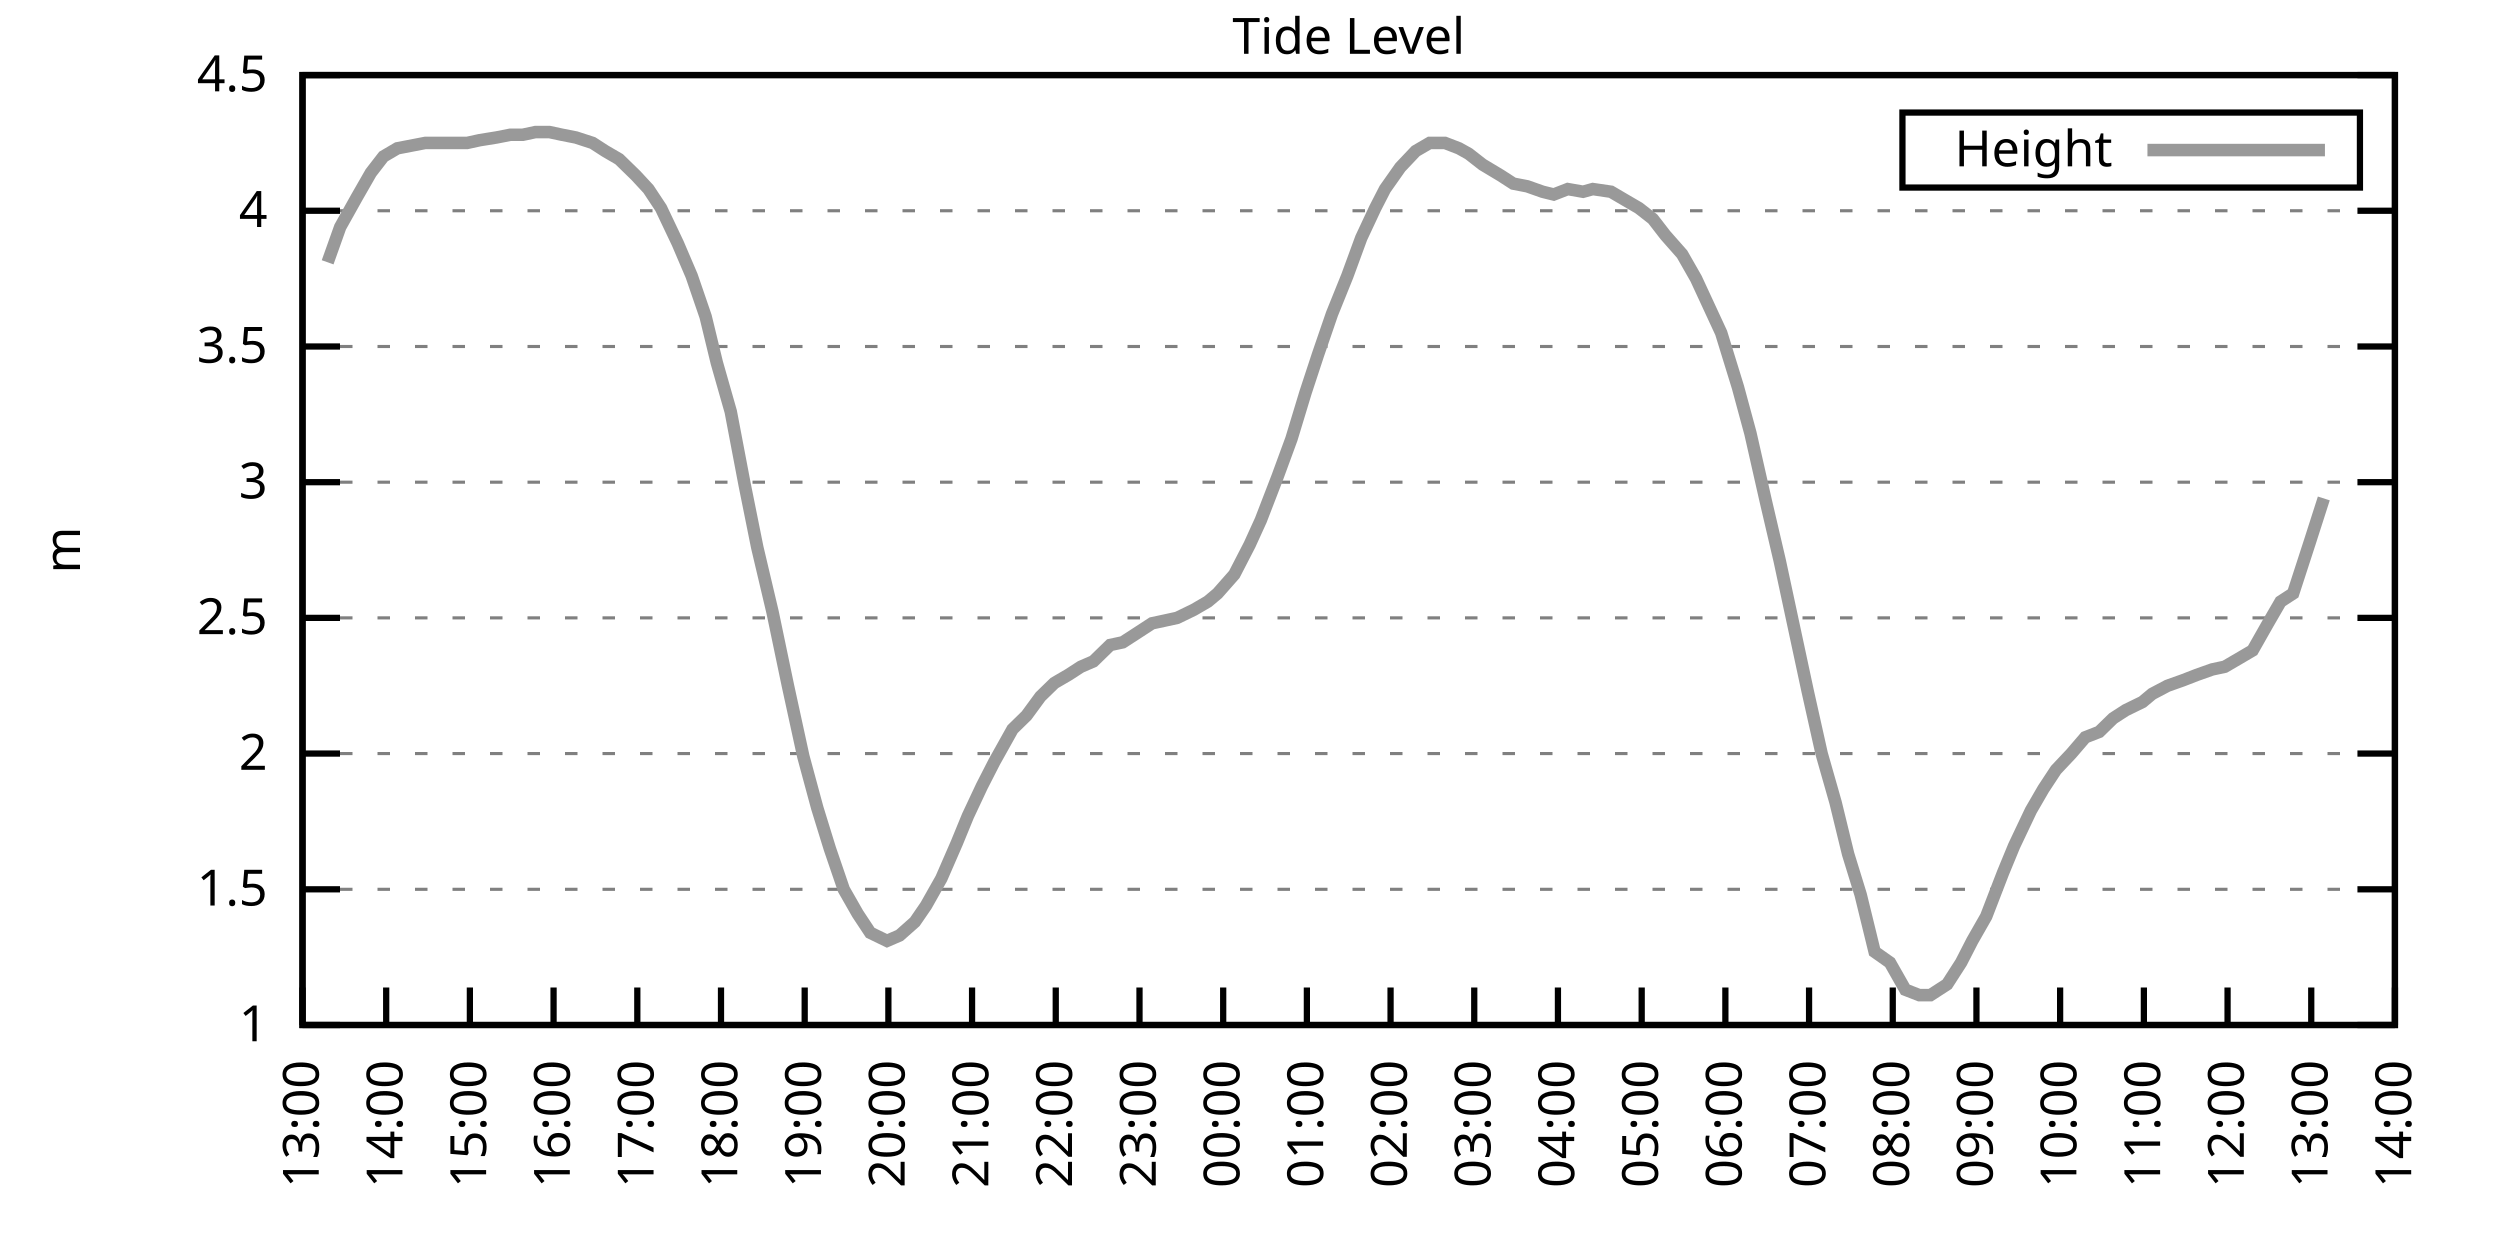
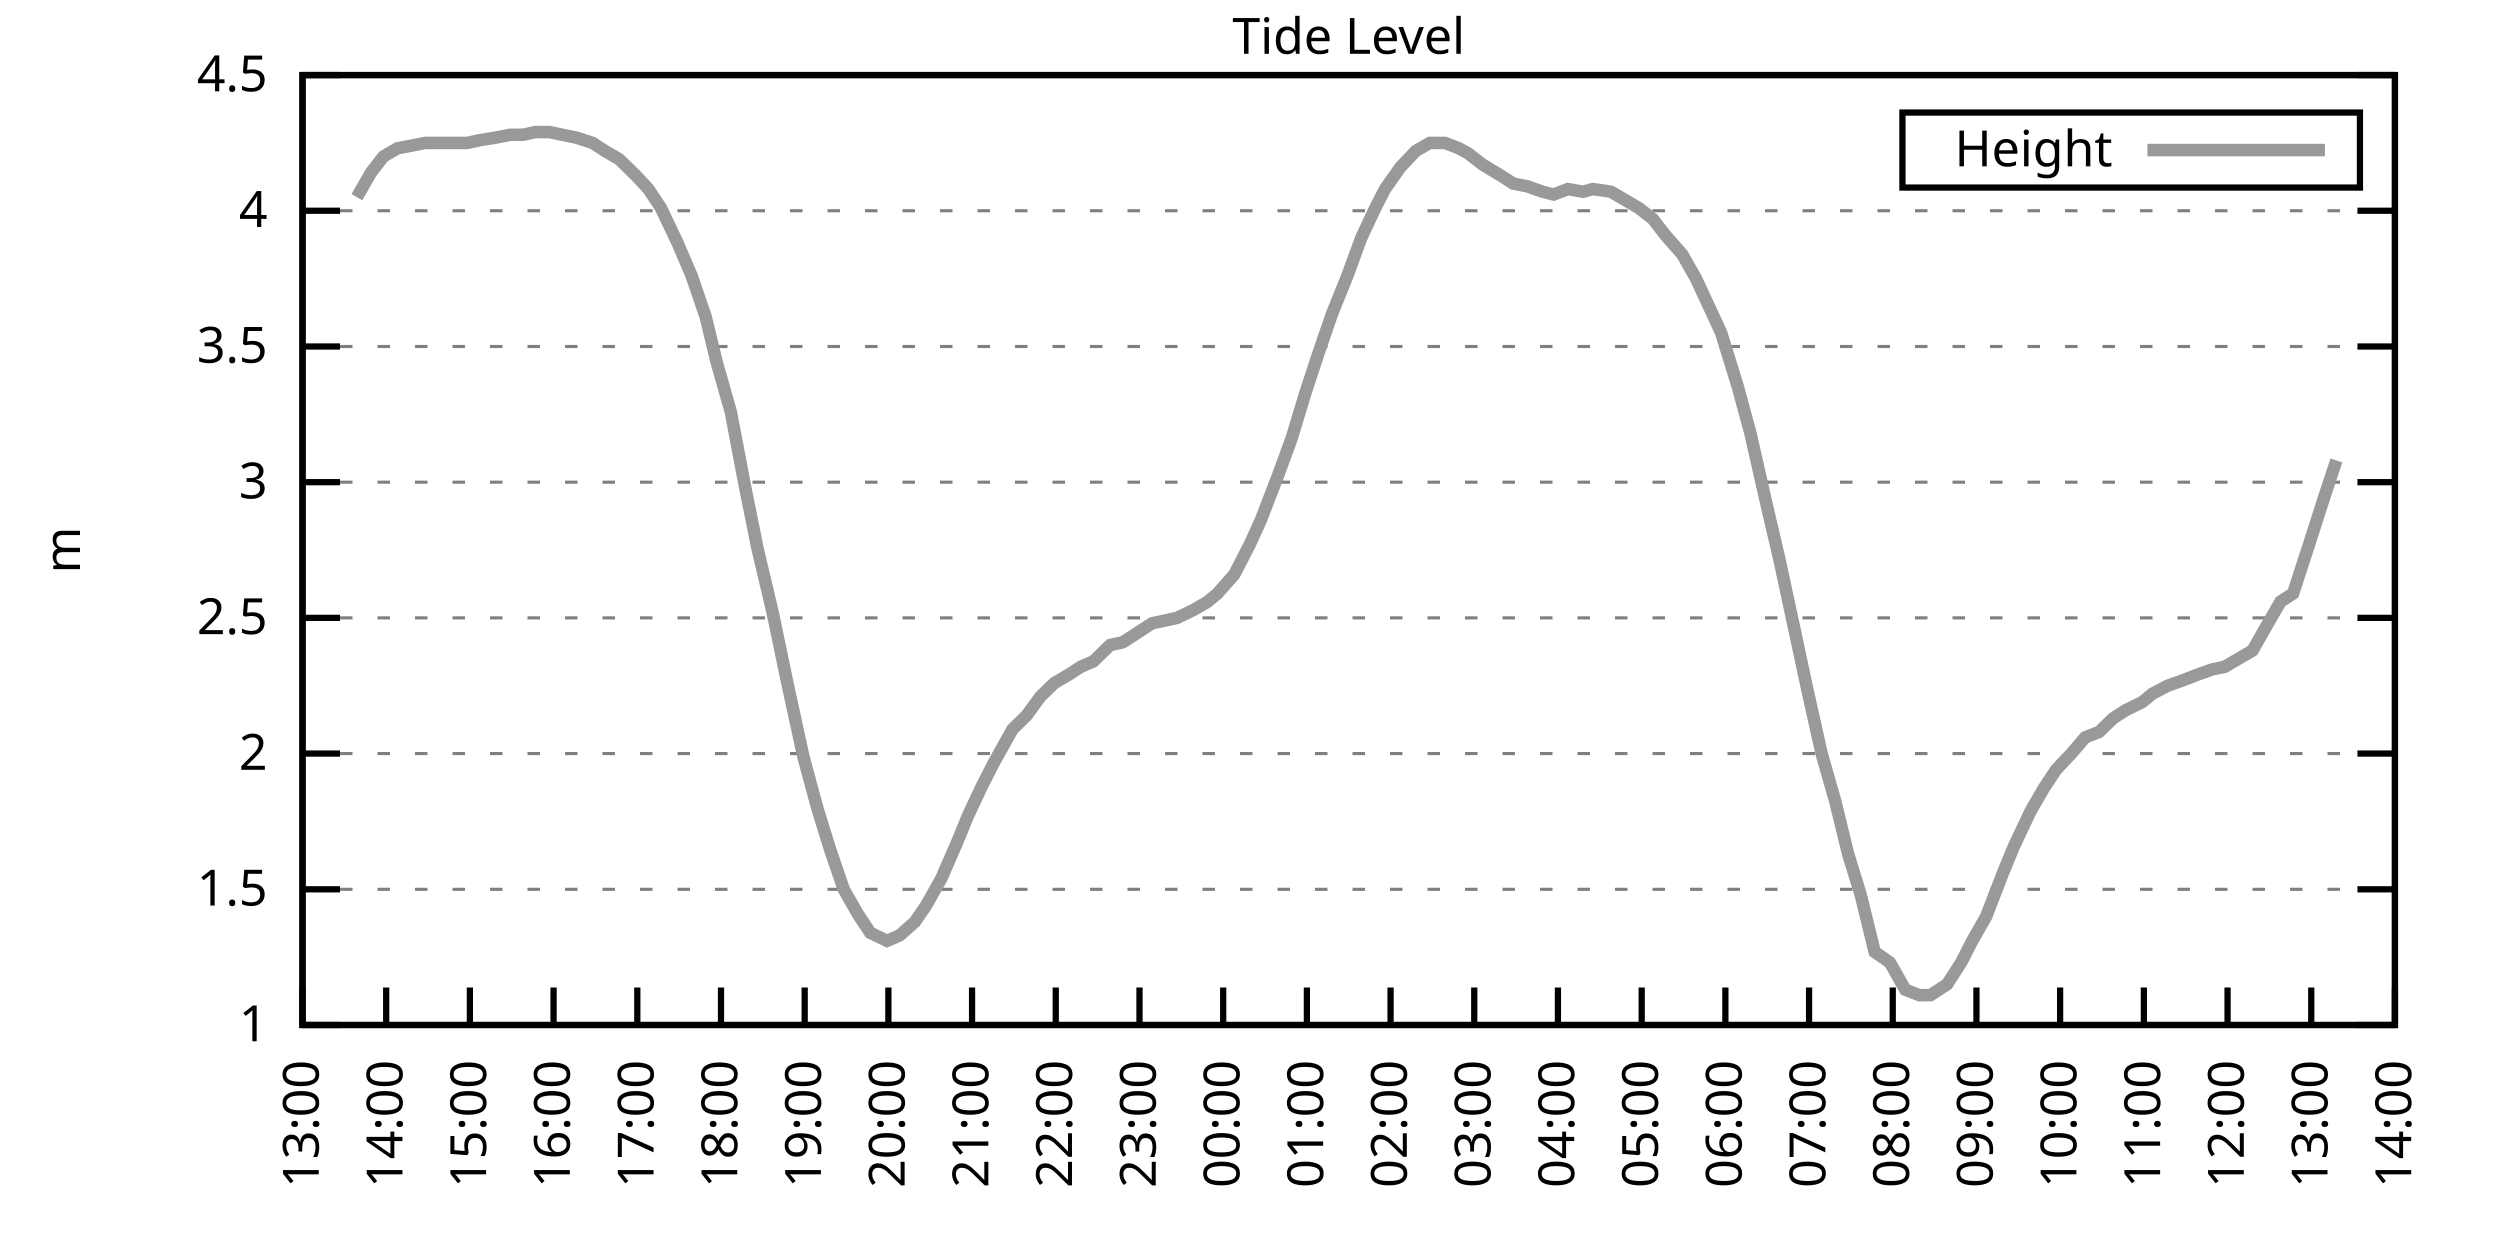
<svg xmlns="http://www.w3.org/2000/svg" xmlns:xlink="http://www.w3.org/1999/xlink" width="400" height="200" viewBox="0 0 400 200">
  <g id="gnuplot_canvas">
    <rect x="0" y="0" width="400" height="200" fill="none" />
    <defs>
      <circle id="gpDot" r="0.5" stroke-width="0.5" stroke="currentColor" />
      <path id="gpPt0" stroke-width="0.333" stroke="currentColor" d="M-1,0 h2 M0,-1 v2" />
      <path id="gpPt1" stroke-width="0.333" stroke="currentColor" d="M-1,-1 L1,1 M1,-1 L-1,1" />
      <path id="gpPt2" stroke-width="0.333" stroke="currentColor" d="M-1,0 L1,0 M0,-1 L0,1 M-1,-1 L1,1 M-1,1 L1,-1" />
      <rect id="gpPt3" stroke-width="0.333" stroke="currentColor" x="-1" y="-1" width="2" height="2" />
      <rect id="gpPt4" stroke-width="0.333" stroke="currentColor" fill="currentColor" x="-1" y="-1" width="2" height="2" />
      <circle id="gpPt5" stroke-width="0.333" stroke="currentColor" cx="0" cy="0" r="1" />
      <use xlink:href="#gpPt5" id="gpPt6" fill="currentColor" stroke="none" />
      <path id="gpPt7" stroke-width="0.333" stroke="currentColor" d="M0,-1.33 L-1.33,0.67 L1.33,0.67 z" />
      <use xlink:href="#gpPt7" id="gpPt8" fill="currentColor" stroke="none" />
      <use xlink:href="#gpPt7" id="gpPt9" stroke="currentColor" transform="rotate(180)" />
      <use xlink:href="#gpPt9" id="gpPt10" fill="currentColor" stroke="none" />
      <use xlink:href="#gpPt3" id="gpPt11" stroke="currentColor" transform="rotate(45)" />
      <use xlink:href="#gpPt11" id="gpPt12" fill="currentColor" stroke="none" />
      <path id="gpPt13" stroke-width="0.333" stroke="currentColor" d="M0,1.330 L1.265,0.411 L0.782,-1.067 L-0.782,-1.076 L-1.265,0.411 z" />
      <use xlink:href="#gpPt13" id="gpPt14" fill="currentColor" stroke="none" />
      <filter id="textbox" filterUnits="objectBoundingBox" x="0" y="0" height="1" width="1">
        <feFlood flood-color="white" flood-opacity="1" result="bgnd" />
        <feComposite in="SourceGraphic" in2="bgnd" operator="atop" />
      </filter>
      <filter id="greybox" filterUnits="objectBoundingBox" x="0" y="0" height="1" width="1">
        <feFlood flood-color="lightgrey" flood-opacity="1" result="grey" />
        <feComposite in="SourceGraphic" in2="grey" operator="atop" />
      </filter>
    </defs>
    <g fill="none" color="white" stroke="currentColor" stroke-width="1.00" stroke-linecap="butt" stroke-linejoin="miter">
</g>
    <g fill="none" color="black" stroke="currentColor" stroke-width="1.00" stroke-linecap="butt" stroke-linejoin="miter">
      <g stroke="none" shape-rendering="crispEdges">
        <polygon fill="rgb(255, 255, 255)" points="48.40,164.00 383.18,164.00 383.18,12.02 48.40,12.02 " />
      </g>
    </g>
    <g fill="none" color="black" stroke="currentColor" stroke-width="1.00" stroke-linecap="butt" stroke-linejoin="miter">
</g>
    <g fill="none" color="black" stroke="black" stroke-width="0.50" stroke-linecap="butt" stroke-linejoin="miter">
</g>
    <g fill="none" color="gray" stroke="currentColor" stroke-width="0.50" stroke-linecap="butt" stroke-linejoin="miter">
      <path stroke="gray" stroke-dasharray="2,4" class="gridline" d="M48.40,164.00 L383.19,164.00  " />
    </g>
    <g fill="none" color="gray" stroke="gray" stroke-width="1.00" stroke-linecap="butt" stroke-linejoin="miter">
</g>
    <g fill="none" color="black" stroke="currentColor" stroke-width="1.00" stroke-linecap="butt" stroke-linejoin="miter">
      <path stroke="black" d="M48.40,164.00 L54.40,164.00 M383.19,164.00 L377.19,164.00  " />
      <g transform="translate(42.80,166.60)" stroke="none" fill="black" font-family="Sans" font-size="8.00" text-anchor="end">
        <text>
          <tspan font-family="Sans"> 1</tspan>
        </text>
      </g>
    </g>
    <g fill="none" color="black" stroke="currentColor" stroke-width="1.00" stroke-linecap="butt" stroke-linejoin="miter">
</g>
    <g fill="none" color="black" stroke="black" stroke-width="0.50" stroke-linecap="butt" stroke-linejoin="miter">
</g>
    <g fill="none" color="gray" stroke="currentColor" stroke-width="0.50" stroke-linecap="butt" stroke-linejoin="miter">
      <path stroke="gray" stroke-dasharray="2,4" class="gridline" d="M48.40,142.29 L383.19,142.29  " />
    </g>
    <g fill="none" color="gray" stroke="gray" stroke-width="1.00" stroke-linecap="butt" stroke-linejoin="miter">
</g>
    <g fill="none" color="black" stroke="currentColor" stroke-width="1.00" stroke-linecap="butt" stroke-linejoin="miter">
      <path stroke="black" d="M48.40,142.29 L54.40,142.29 M383.19,142.29 L377.19,142.29  " />
      <g transform="translate(42.80,144.89)" stroke="none" fill="black" font-family="Sans" font-size="8.00" text-anchor="end">
        <text>
          <tspan font-family="Sans"> 1.5</tspan>
        </text>
      </g>
    </g>
    <g fill="none" color="black" stroke="currentColor" stroke-width="1.00" stroke-linecap="butt" stroke-linejoin="miter">
</g>
    <g fill="none" color="black" stroke="black" stroke-width="0.50" stroke-linecap="butt" stroke-linejoin="miter">
</g>
    <g fill="none" color="gray" stroke="currentColor" stroke-width="0.50" stroke-linecap="butt" stroke-linejoin="miter">
      <path stroke="gray" stroke-dasharray="2,4" class="gridline" d="M48.40,120.57 L383.19,120.57  " />
    </g>
    <g fill="none" color="gray" stroke="gray" stroke-width="1.00" stroke-linecap="butt" stroke-linejoin="miter">
</g>
    <g fill="none" color="black" stroke="currentColor" stroke-width="1.00" stroke-linecap="butt" stroke-linejoin="miter">
      <path stroke="black" d="M48.40,120.57 L54.40,120.57 M383.19,120.57 L377.19,120.57  " />
      <g transform="translate(42.80,123.17)" stroke="none" fill="black" font-family="Sans" font-size="8.00" text-anchor="end">
        <text>
          <tspan font-family="Sans"> 2</tspan>
        </text>
      </g>
    </g>
    <g fill="none" color="black" stroke="currentColor" stroke-width="1.00" stroke-linecap="butt" stroke-linejoin="miter">
</g>
    <g fill="none" color="black" stroke="black" stroke-width="0.50" stroke-linecap="butt" stroke-linejoin="miter">
</g>
    <g fill="none" color="gray" stroke="currentColor" stroke-width="0.50" stroke-linecap="butt" stroke-linejoin="miter">
      <path stroke="gray" stroke-dasharray="2,4" class="gridline" d="M48.40,98.86 L383.19,98.86  " />
    </g>
    <g fill="none" color="gray" stroke="gray" stroke-width="1.00" stroke-linecap="butt" stroke-linejoin="miter">
</g>
    <g fill="none" color="black" stroke="currentColor" stroke-width="1.00" stroke-linecap="butt" stroke-linejoin="miter">
      <path stroke="black" d="M48.40,98.86 L54.40,98.86 M383.19,98.86 L377.19,98.86  " />
      <g transform="translate(42.80,101.46)" stroke="none" fill="black" font-family="Sans" font-size="8.00" text-anchor="end">
        <text>
          <tspan font-family="Sans"> 2.5</tspan>
        </text>
      </g>
    </g>
    <g fill="none" color="black" stroke="currentColor" stroke-width="1.00" stroke-linecap="butt" stroke-linejoin="miter">
</g>
    <g fill="none" color="black" stroke="black" stroke-width="0.50" stroke-linecap="butt" stroke-linejoin="miter">
</g>
    <g fill="none" color="gray" stroke="currentColor" stroke-width="0.50" stroke-linecap="butt" stroke-linejoin="miter">
      <path stroke="gray" stroke-dasharray="2,4" class="gridline" d="M48.40,77.15 L383.19,77.15  " />
    </g>
    <g fill="none" color="gray" stroke="gray" stroke-width="1.00" stroke-linecap="butt" stroke-linejoin="miter">
</g>
    <g fill="none" color="black" stroke="currentColor" stroke-width="1.00" stroke-linecap="butt" stroke-linejoin="miter">
      <path stroke="black" d="M48.40,77.15 L54.40,77.15 M383.19,77.15 L377.19,77.15  " />
      <g transform="translate(42.80,79.75)" stroke="none" fill="black" font-family="Sans" font-size="8.00" text-anchor="end">
        <text>
          <tspan font-family="Sans"> 3</tspan>
        </text>
      </g>
    </g>
    <g fill="none" color="black" stroke="currentColor" stroke-width="1.00" stroke-linecap="butt" stroke-linejoin="miter">
</g>
    <g fill="none" color="black" stroke="black" stroke-width="0.50" stroke-linecap="butt" stroke-linejoin="miter">
</g>
    <g fill="none" color="gray" stroke="currentColor" stroke-width="0.50" stroke-linecap="butt" stroke-linejoin="miter">
      <path stroke="gray" stroke-dasharray="2,4" class="gridline" d="M48.40,55.44 L383.19,55.44  " />
    </g>
    <g fill="none" color="gray" stroke="gray" stroke-width="1.00" stroke-linecap="butt" stroke-linejoin="miter">
</g>
    <g fill="none" color="black" stroke="currentColor" stroke-width="1.00" stroke-linecap="butt" stroke-linejoin="miter">
      <path stroke="black" d="M48.40,55.44 L54.40,55.44 M383.19,55.44 L377.19,55.44  " />
      <g transform="translate(42.80,58.04)" stroke="none" fill="black" font-family="Sans" font-size="8.00" text-anchor="end">
        <text>
          <tspan font-family="Sans"> 3.5</tspan>
        </text>
      </g>
    </g>
    <g fill="none" color="black" stroke="currentColor" stroke-width="1.00" stroke-linecap="butt" stroke-linejoin="miter">
</g>
    <g fill="none" color="black" stroke="black" stroke-width="0.50" stroke-linecap="butt" stroke-linejoin="miter">
</g>
    <g fill="none" color="gray" stroke="currentColor" stroke-width="0.50" stroke-linecap="butt" stroke-linejoin="miter">
      <path stroke="gray" stroke-dasharray="2,4" class="gridline" d="M48.40,33.72 L383.19,33.72  " />
    </g>
    <g fill="none" color="gray" stroke="gray" stroke-width="1.00" stroke-linecap="butt" stroke-linejoin="miter">
</g>
    <g fill="none" color="black" stroke="currentColor" stroke-width="1.00" stroke-linecap="butt" stroke-linejoin="miter">
      <path stroke="black" d="M48.40,33.72 L54.40,33.72 M383.19,33.72 L377.19,33.72  " />
      <g transform="translate(42.80,36.32)" stroke="none" fill="black" font-family="Sans" font-size="8.00" text-anchor="end">
        <text>
          <tspan font-family="Sans"> 4</tspan>
        </text>
      </g>
    </g>
    <g fill="none" color="black" stroke="currentColor" stroke-width="1.00" stroke-linecap="butt" stroke-linejoin="miter">
</g>
    <g fill="none" color="black" stroke="black" stroke-width="0.50" stroke-linecap="butt" stroke-linejoin="miter">
</g>
    <g fill="none" color="gray" stroke="currentColor" stroke-width="0.50" stroke-linecap="butt" stroke-linejoin="miter">
      <path stroke="gray" stroke-dasharray="2,4" class="gridline" d="M48.40,12.01 L383.19,12.01  " />
    </g>
    <g fill="none" color="gray" stroke="gray" stroke-width="1.00" stroke-linecap="butt" stroke-linejoin="miter">
</g>
    <g fill="none" color="black" stroke="currentColor" stroke-width="1.00" stroke-linecap="butt" stroke-linejoin="miter">
      <path stroke="black" d="M48.40,12.01 L54.40,12.01 M383.19,12.01 L377.19,12.01  " />
      <g transform="translate(42.80,14.61)" stroke="none" fill="black" font-family="Sans" font-size="8.00" text-anchor="end">
        <text>
          <tspan font-family="Sans"> 4.5</tspan>
        </text>
      </g>
    </g>
    <g fill="none" color="black" stroke="currentColor" stroke-width="1.00" stroke-linecap="butt" stroke-linejoin="miter">
      <path stroke="black" d="M48.40,164.00 L48.40,158.00  " />
      <g transform="translate(51.00,169.60) rotate(270.00)" stroke="none" fill="black" font-family="Sans" font-size="8.00" text-anchor="end">
        <text>
          <tspan font-family="Sans">13:00</tspan>
        </text>
      </g>
    </g>
    <g fill="none" color="black" stroke="currentColor" stroke-width="1.00" stroke-linecap="butt" stroke-linejoin="miter">
      <path stroke="black" d="M61.79,164.00 L61.79,158.00  " />
      <g transform="translate(64.39,169.60) rotate(270.00)" stroke="none" fill="black" font-family="Sans" font-size="8.00" text-anchor="end">
        <text>
          <tspan font-family="Sans">14:00</tspan>
        </text>
      </g>
    </g>
    <g fill="none" color="black" stroke="currentColor" stroke-width="1.00" stroke-linecap="butt" stroke-linejoin="miter">
      <path stroke="black" d="M75.18,164.00 L75.18,158.00  " />
      <g transform="translate(77.78,169.60) rotate(270.00)" stroke="none" fill="black" font-family="Sans" font-size="8.00" text-anchor="end">
        <text>
          <tspan font-family="Sans">15:00</tspan>
        </text>
      </g>
    </g>
    <g fill="none" color="black" stroke="currentColor" stroke-width="1.00" stroke-linecap="butt" stroke-linejoin="miter">
      <path stroke="black" d="M88.57,164.00 L88.57,158.00  " />
      <g transform="translate(91.17,169.60) rotate(270.00)" stroke="none" fill="black" font-family="Sans" font-size="8.00" text-anchor="end">
        <text>
          <tspan font-family="Sans">16:00</tspan>
        </text>
      </g>
    </g>
    <g fill="none" color="black" stroke="currentColor" stroke-width="1.00" stroke-linecap="butt" stroke-linejoin="miter">
      <path stroke="black" d="M101.97,164.00 L101.97,158.00  " />
      <g transform="translate(104.57,169.60) rotate(270.00)" stroke="none" fill="black" font-family="Sans" font-size="8.00" text-anchor="end">
        <text>
          <tspan font-family="Sans">17:00</tspan>
        </text>
      </g>
    </g>
    <g fill="none" color="black" stroke="currentColor" stroke-width="1.00" stroke-linecap="butt" stroke-linejoin="miter">
      <path stroke="black" d="M115.36,164.00 L115.36,158.00  " />
      <g transform="translate(117.96,169.60) rotate(270.00)" stroke="none" fill="black" font-family="Sans" font-size="8.00" text-anchor="end">
        <text>
          <tspan font-family="Sans">18:00</tspan>
        </text>
      </g>
    </g>
    <g fill="none" color="black" stroke="currentColor" stroke-width="1.00" stroke-linecap="butt" stroke-linejoin="miter">
      <path stroke="black" d="M128.75,164.00 L128.75,158.00  " />
      <g transform="translate(131.35,169.60) rotate(270.00)" stroke="none" fill="black" font-family="Sans" font-size="8.00" text-anchor="end">
        <text>
          <tspan font-family="Sans">19:00</tspan>
        </text>
      </g>
    </g>
    <g fill="none" color="black" stroke="currentColor" stroke-width="1.00" stroke-linecap="butt" stroke-linejoin="miter">
      <path stroke="black" d="M142.14,164.00 L142.14,158.00  " />
      <g transform="translate(144.74,169.60) rotate(270.00)" stroke="none" fill="black" font-family="Sans" font-size="8.00" text-anchor="end">
        <text>
          <tspan font-family="Sans">20:00</tspan>
        </text>
      </g>
    </g>
    <g fill="none" color="black" stroke="currentColor" stroke-width="1.00" stroke-linecap="butt" stroke-linejoin="miter">
      <path stroke="black" d="M155.53,164.00 L155.53,158.00  " />
      <g transform="translate(158.13,169.60) rotate(270.00)" stroke="none" fill="black" font-family="Sans" font-size="8.00" text-anchor="end">
        <text>
          <tspan font-family="Sans">21:00</tspan>
        </text>
      </g>
    </g>
    <g fill="none" color="black" stroke="currentColor" stroke-width="1.00" stroke-linecap="butt" stroke-linejoin="miter">
      <path stroke="black" d="M168.92,164.00 L168.92,158.00  " />
      <g transform="translate(171.52,169.60) rotate(270.00)" stroke="none" fill="black" font-family="Sans" font-size="8.00" text-anchor="end">
        <text>
          <tspan font-family="Sans">22:00</tspan>
        </text>
      </g>
    </g>
    <g fill="none" color="black" stroke="currentColor" stroke-width="1.00" stroke-linecap="butt" stroke-linejoin="miter">
      <path stroke="black" d="M182.32,164.00 L182.32,158.00  " />
      <g transform="translate(184.92,169.60) rotate(270.00)" stroke="none" fill="black" font-family="Sans" font-size="8.00" text-anchor="end">
        <text>
          <tspan font-family="Sans">23:00</tspan>
        </text>
      </g>
    </g>
    <g fill="none" color="black" stroke="currentColor" stroke-width="1.00" stroke-linecap="butt" stroke-linejoin="miter">
      <path stroke="black" d="M195.71,164.00 L195.71,158.00  " />
      <g transform="translate(198.31,169.60) rotate(270.00)" stroke="none" fill="black" font-family="Sans" font-size="8.00" text-anchor="end">
        <text>
          <tspan font-family="Sans">00:00</tspan>
        </text>
      </g>
    </g>
    <g fill="none" color="black" stroke="currentColor" stroke-width="1.00" stroke-linecap="butt" stroke-linejoin="miter">
      <path stroke="black" d="M209.10,164.00 L209.10,158.00  " />
      <g transform="translate(211.70,169.60) rotate(270.00)" stroke="none" fill="black" font-family="Sans" font-size="8.00" text-anchor="end">
        <text>
          <tspan font-family="Sans">01:00</tspan>
        </text>
      </g>
    </g>
    <g fill="none" color="black" stroke="currentColor" stroke-width="1.00" stroke-linecap="butt" stroke-linejoin="miter">
      <path stroke="black" d="M222.49,164.00 L222.49,158.00  " />
      <g transform="translate(225.09,169.60) rotate(270.00)" stroke="none" fill="black" font-family="Sans" font-size="8.00" text-anchor="end">
        <text>
          <tspan font-family="Sans">02:00</tspan>
        </text>
      </g>
    </g>
    <g fill="none" color="black" stroke="currentColor" stroke-width="1.00" stroke-linecap="butt" stroke-linejoin="miter">
      <path stroke="black" d="M235.88,164.00 L235.88,158.00  " />
      <g transform="translate(238.48,169.60) rotate(270.00)" stroke="none" fill="black" font-family="Sans" font-size="8.00" text-anchor="end">
        <text>
          <tspan font-family="Sans">03:00</tspan>
        </text>
      </g>
    </g>
    <g fill="none" color="black" stroke="currentColor" stroke-width="1.00" stroke-linecap="butt" stroke-linejoin="miter">
      <path stroke="black" d="M249.27,164.00 L249.27,158.00  " />
      <g transform="translate(251.87,169.60) rotate(270.00)" stroke="none" fill="black" font-family="Sans" font-size="8.00" text-anchor="end">
        <text>
          <tspan font-family="Sans">04:00</tspan>
        </text>
      </g>
    </g>
    <g fill="none" color="black" stroke="currentColor" stroke-width="1.00" stroke-linecap="butt" stroke-linejoin="miter">
      <path stroke="black" d="M262.67,164.00 L262.67,158.00  " />
      <g transform="translate(265.27,169.60) rotate(270.00)" stroke="none" fill="black" font-family="Sans" font-size="8.00" text-anchor="end">
        <text>
          <tspan font-family="Sans">05:00</tspan>
        </text>
      </g>
    </g>
    <g fill="none" color="black" stroke="currentColor" stroke-width="1.00" stroke-linecap="butt" stroke-linejoin="miter">
      <path stroke="black" d="M276.06,164.00 L276.06,158.00  " />
      <g transform="translate(278.66,169.60) rotate(270.00)" stroke="none" fill="black" font-family="Sans" font-size="8.00" text-anchor="end">
        <text>
          <tspan font-family="Sans">06:00</tspan>
        </text>
      </g>
    </g>
    <g fill="none" color="black" stroke="currentColor" stroke-width="1.00" stroke-linecap="butt" stroke-linejoin="miter">
      <path stroke="black" d="M289.45,164.00 L289.45,158.00  " />
      <g transform="translate(292.05,169.60) rotate(270.00)" stroke="none" fill="black" font-family="Sans" font-size="8.00" text-anchor="end">
        <text>
          <tspan font-family="Sans">07:00</tspan>
        </text>
      </g>
    </g>
    <g fill="none" color="black" stroke="currentColor" stroke-width="1.00" stroke-linecap="butt" stroke-linejoin="miter">
      <path stroke="black" d="M302.84,164.00 L302.84,158.00  " />
      <g transform="translate(305.44,169.60) rotate(270.00)" stroke="none" fill="black" font-family="Sans" font-size="8.00" text-anchor="end">
        <text>
          <tspan font-family="Sans">08:00</tspan>
        </text>
      </g>
    </g>
    <g fill="none" color="black" stroke="currentColor" stroke-width="1.00" stroke-linecap="butt" stroke-linejoin="miter">
      <path stroke="black" d="M316.23,164.00 L316.23,158.00  " />
      <g transform="translate(318.83,169.60) rotate(270.00)" stroke="none" fill="black" font-family="Sans" font-size="8.00" text-anchor="end">
        <text>
          <tspan font-family="Sans">09:00</tspan>
        </text>
      </g>
    </g>
    <g fill="none" color="black" stroke="currentColor" stroke-width="1.00" stroke-linecap="butt" stroke-linejoin="miter">
      <path stroke="black" d="M329.62,164.00 L329.62,158.00  " />
      <g transform="translate(332.22,169.60) rotate(270.00)" stroke="none" fill="black" font-family="Sans" font-size="8.00" text-anchor="end">
        <text>
          <tspan font-family="Sans">10:00</tspan>
        </text>
      </g>
    </g>
    <g fill="none" color="black" stroke="currentColor" stroke-width="1.00" stroke-linecap="butt" stroke-linejoin="miter">
      <path stroke="black" d="M343.02,164.00 L343.02,158.00  " />
      <g transform="translate(345.62,169.60) rotate(270.00)" stroke="none" fill="black" font-family="Sans" font-size="8.00" text-anchor="end">
        <text>
          <tspan font-family="Sans">11:00</tspan>
        </text>
      </g>
    </g>
    <g fill="none" color="black" stroke="currentColor" stroke-width="1.00" stroke-linecap="butt" stroke-linejoin="miter">
      <path stroke="black" d="M356.41,164.00 L356.41,158.00  " />
      <g transform="translate(359.01,169.60) rotate(270.00)" stroke="none" fill="black" font-family="Sans" font-size="8.00" text-anchor="end">
        <text>
          <tspan font-family="Sans">12:00</tspan>
        </text>
      </g>
    </g>
    <g fill="none" color="black" stroke="currentColor" stroke-width="1.00" stroke-linecap="butt" stroke-linejoin="miter">
      <path stroke="black" d="M369.80,164.00 L369.80,158.00  " />
      <g transform="translate(372.40,169.60) rotate(270.00)" stroke="none" fill="black" font-family="Sans" font-size="8.00" text-anchor="end">
        <text>
          <tspan font-family="Sans">13:00</tspan>
        </text>
      </g>
    </g>
    <g fill="none" color="black" stroke="currentColor" stroke-width="1.00" stroke-linecap="butt" stroke-linejoin="miter">
      <path stroke="black" d="M383.19,164.00 L383.19,158.00  " />
      <g transform="translate(385.79,169.60) rotate(270.00)" stroke="none" fill="black" font-family="Sans" font-size="8.00" text-anchor="end">
        <text>
          <tspan font-family="Sans">14:00</tspan>
        </text>
      </g>
    </g>
    <g fill="none" color="black" stroke="currentColor" stroke-width="1.00" stroke-linecap="butt" stroke-linejoin="miter">
</g>
    <g fill="none" color="black" stroke="currentColor" stroke-width="1.00" stroke-linecap="butt" stroke-linejoin="miter">
      <path stroke="black" d="M48.40,12.01 L48.40,164.00 L383.19,164.00 L383.19,12.01 L48.40,12.01 Z  " />
    </g>
    <g fill="none" color="black" stroke="currentColor" stroke-width="1.00" stroke-linecap="butt" stroke-linejoin="miter">
</g>
    <g fill="none" color="black" stroke="currentColor" stroke-width="1.00" stroke-linecap="butt" stroke-linejoin="miter">
      <path stroke="black" d="M304.39,30.01 L304.39,18.01 L377.59,18.01 L377.59,30.01 L304.39,30.01 Z  " />
    </g>
    <g id="Tide_level_plot_1">
      <g fill="none" color="white" stroke="black" stroke-width="2.00" stroke-linecap="butt" stroke-linejoin="miter">
</g>
      <g fill="none" color="black" stroke="currentColor" stroke-width="2.00" stroke-linecap="butt" stroke-linejoin="miter">
        <g transform="translate(337.99,26.61)" stroke="none" fill="black" font-family="Sans" font-size="8.00" text-anchor="end">
          <text>
            <tspan font-family="Sans">Height</tspan>
          </text>
        </g>
      </g>
      <g fill="none" color="black" stroke="currentColor" stroke-width="2.00" stroke-linecap="butt" stroke-linejoin="miter">
-         <path stroke="rgb(153, 153, 153)" d="M343.59,24.01 L371.99,24.01 M52.42,41.97 L54.43,36.33 L57.10,31.55 L59.34,27.64 L61.35,25.04 L63.58,23.73   L65.81,23.30 L68.04,22.87 L70.27,22.87 L72.28,22.87 L74.74,22.87 L76.75,22.43 L79.42,22.00 L81.66,21.56   L83.66,21.56 L85.67,21.13 L87.91,21.13 L89.91,21.56 L92.15,22.00 L94.82,22.87 L96.83,24.17 L99.06,25.47   L101.74,28.08 L103.75,30.25 L105.76,33.29 L108.44,38.93 L110.67,44.15 L112.90,50.66 L114.69,58.04 L116.92,65.86   L119.15,77.58 L121.16,87.57 L123.62,97.99 L126.07,109.72 L128.53,121.01 L130.76,129.26 L132.77,135.77 L135.00,142.29   L137.23,146.20 L139.24,149.24 L141.92,150.54 L143.93,149.67 L146.38,147.50 L148.17,144.89 L150.62,140.55 L153.08,134.90   L154.86,130.56 L157.10,125.79 L159.10,121.88 L162.01,116.67 L164.24,114.49 L166.47,111.45 L168.70,109.28 L170.93,107.98   L172.94,106.68 L174.95,105.81 L177.63,103.20 L179.64,102.77 L181.65,101.47 L184.32,99.73 L186.33,99.30 L188.34,98.86   L191.02,97.56 L193.25,96.26 L194.81,94.95 L197.49,91.91 L199.95,87.14 L201.73,83.23 L204.41,76.28 L206.64,70.20   L208.88,62.82 L210.88,56.74 L213.12,50.22 L215.57,44.15 L217.80,38.07 L220.04,33.29 L221.60,30.25 L224.05,26.77   L226.51,24.17 L228.74,22.87 L231.20,22.87 L233.43,23.73 L234.99,24.60 L237.22,26.34 L240.12,28.08 L242.13,29.38   L244.36,29.81 L246.82,30.68 L248.60,31.12 L250.84,30.25 L253.29,30.68 L254.85,30.25 L257.76,30.68 L259.99,31.99   L262.22,33.29 L264.45,35.03 L266.46,37.63 L269.14,40.67 L271.37,44.58 L273.38,48.92 L275.39,53.26 L278.07,61.95   L280.07,69.33 L282.53,80.19 L284.76,89.74 L289.23,110.59 L291.46,120.57 L293.69,128.39 L295.70,136.64 L297.71,143.16   L299.94,152.28 L302.39,154.01 L304.85,158.35 L307.08,159.22 L308.87,159.22 L311.54,157.49 L313.78,154.01 L315.56,150.54   L317.79,146.63 L320.47,139.68 L322.26,135.34 L324.94,129.69 L326.95,126.22 L328.95,123.18 L331.41,120.57 L333.64,117.97   L335.87,117.10 L338.10,114.93 L340.11,113.63 L342.79,112.32 L344.35,111.02 L346.81,109.72 L349.26,108.85 L351.50,107.98   L353.95,107.11 L355.96,106.68 L358.19,105.38 L360.42,104.07 L362.88,99.73 L364.89,96.26 L366.90,94.95 L369.58,86.70   L371.81,79.75  " />
+         <path stroke="rgb(153, 153, 153)" d="M343.59,24.01 L371.99,24.01 M57.10,31.55 L59.34,27.64 L61.35,25.04 L63.58,23.73 L65.81,23.30 L68.04,22.87   L70.27,22.87 L72.28,22.87 L74.74,22.87 L76.75,22.43 L79.42,22.00 L81.66,21.56 L83.66,21.56 L85.67,21.13   L87.91,21.13 L89.91,21.56 L92.15,22.00 L94.82,22.87 L96.83,24.17 L99.06,25.47 L101.74,28.08 L103.75,30.25   L105.76,33.29 L108.44,38.93 L110.67,44.15 L112.90,50.66 L114.69,58.04 L116.92,65.86 L119.15,77.58 L121.16,87.57   L123.62,97.99 L126.07,109.72 L128.53,121.01 L130.76,129.26 L132.77,135.77 L135.00,142.29 L137.23,146.20 L139.24,149.24   L141.92,150.54 L143.93,149.67 L146.38,147.50 L148.17,144.89 L150.62,140.55 L153.08,134.90 L154.86,130.56 L157.10,125.79   L159.10,121.88 L162.01,116.67 L164.24,114.49 L166.47,111.45 L168.70,109.28 L170.93,107.98 L172.94,106.68 L174.95,105.81   L177.63,103.20 L179.64,102.77 L181.65,101.47 L184.32,99.73 L186.33,99.30 L188.34,98.86 L191.02,97.56 L193.25,96.26   L194.81,94.95 L197.49,91.91 L199.95,87.14 L201.73,83.23 L204.41,76.28 L206.64,70.20 L208.88,62.82 L210.88,56.74   L213.12,50.22 L215.57,44.15 L217.80,38.07 L220.04,33.29 L221.60,30.25 L224.05,26.77 L226.51,24.17 L228.74,22.87   L231.20,22.87 L233.43,23.73 L234.99,24.60 L237.22,26.34 L240.12,28.08 L242.13,29.38 L244.36,29.81 L246.82,30.68   L248.60,31.12 L250.84,30.25 L253.29,30.68 L254.85,30.25 L257.76,30.68 L259.99,31.99 L262.22,33.29 L264.45,35.03   L266.46,37.63 L269.14,40.67 L271.37,44.58 L273.38,48.92 L275.39,53.26 L278.07,61.95 L280.07,69.33 L282.53,80.19   L284.76,89.74 L289.23,110.59 L291.46,120.57 L293.69,128.39 L295.70,136.64 L297.71,143.16 L299.94,152.28 L302.39,154.01   L304.85,158.35 L307.08,159.22 L308.87,159.22 L311.54,157.49 L313.78,154.01 L315.56,150.54 L317.79,146.63 L320.47,139.68   L322.26,135.34 L324.94,129.69 L326.95,126.22 L328.95,123.18 L331.41,120.57 L333.64,117.97 L335.87,117.10 L338.10,114.93   L340.11,113.63 L342.79,112.32 L344.35,111.02 L346.81,109.72 L349.26,108.85 L351.50,107.98 L353.95,107.11 L355.96,106.68   L358.19,105.38 L360.42,104.07 L362.88,99.73 L364.89,96.26 L366.90,94.95 L369.58,86.70 L371.81,79.75 L373.82,73.67    " />
      </g>
    </g>
    <g fill="none" color="black" stroke="currentColor" stroke-width="2.00" stroke-linecap="butt" stroke-linejoin="miter">
</g>
    <g fill="none" color="black" stroke="black" stroke-width="1.00" stroke-linecap="butt" stroke-linejoin="miter">
</g>
    <g fill="none" color="black" stroke="currentColor" stroke-width="1.00" stroke-linecap="butt" stroke-linejoin="miter">
      <path stroke="black" d="M48.40,12.01 L48.40,164.00 L383.19,164.00 L383.19,12.01 L48.40,12.01 Z  " />
      <g transform="translate(12.80,88.01) rotate(270.00)" stroke="none" fill="black" font-family="Sans" font-size="8.00" text-anchor="middle">
        <text>
          <tspan font-family="Sans">m</tspan>
        </text>
      </g>
    </g>
    <g fill="none" color="black" stroke="currentColor" stroke-width="1.00" stroke-linecap="butt" stroke-linejoin="miter">
</g>
    <g fill="none" color="black" stroke="currentColor" stroke-width="1.00" stroke-linecap="butt" stroke-linejoin="miter">
      <g transform="translate(215.79,8.61)" stroke="none" fill="black" font-family="Sans" font-size="8.00" text-anchor="middle">
        <text>
          <tspan font-family="Sans">Tide Level</tspan>
        </text>
      </g>
    </g>
    <g fill="none" color="black" stroke="currentColor" stroke-width="1.00" stroke-linecap="butt" stroke-linejoin="miter">
</g>
  </g>
</svg>
